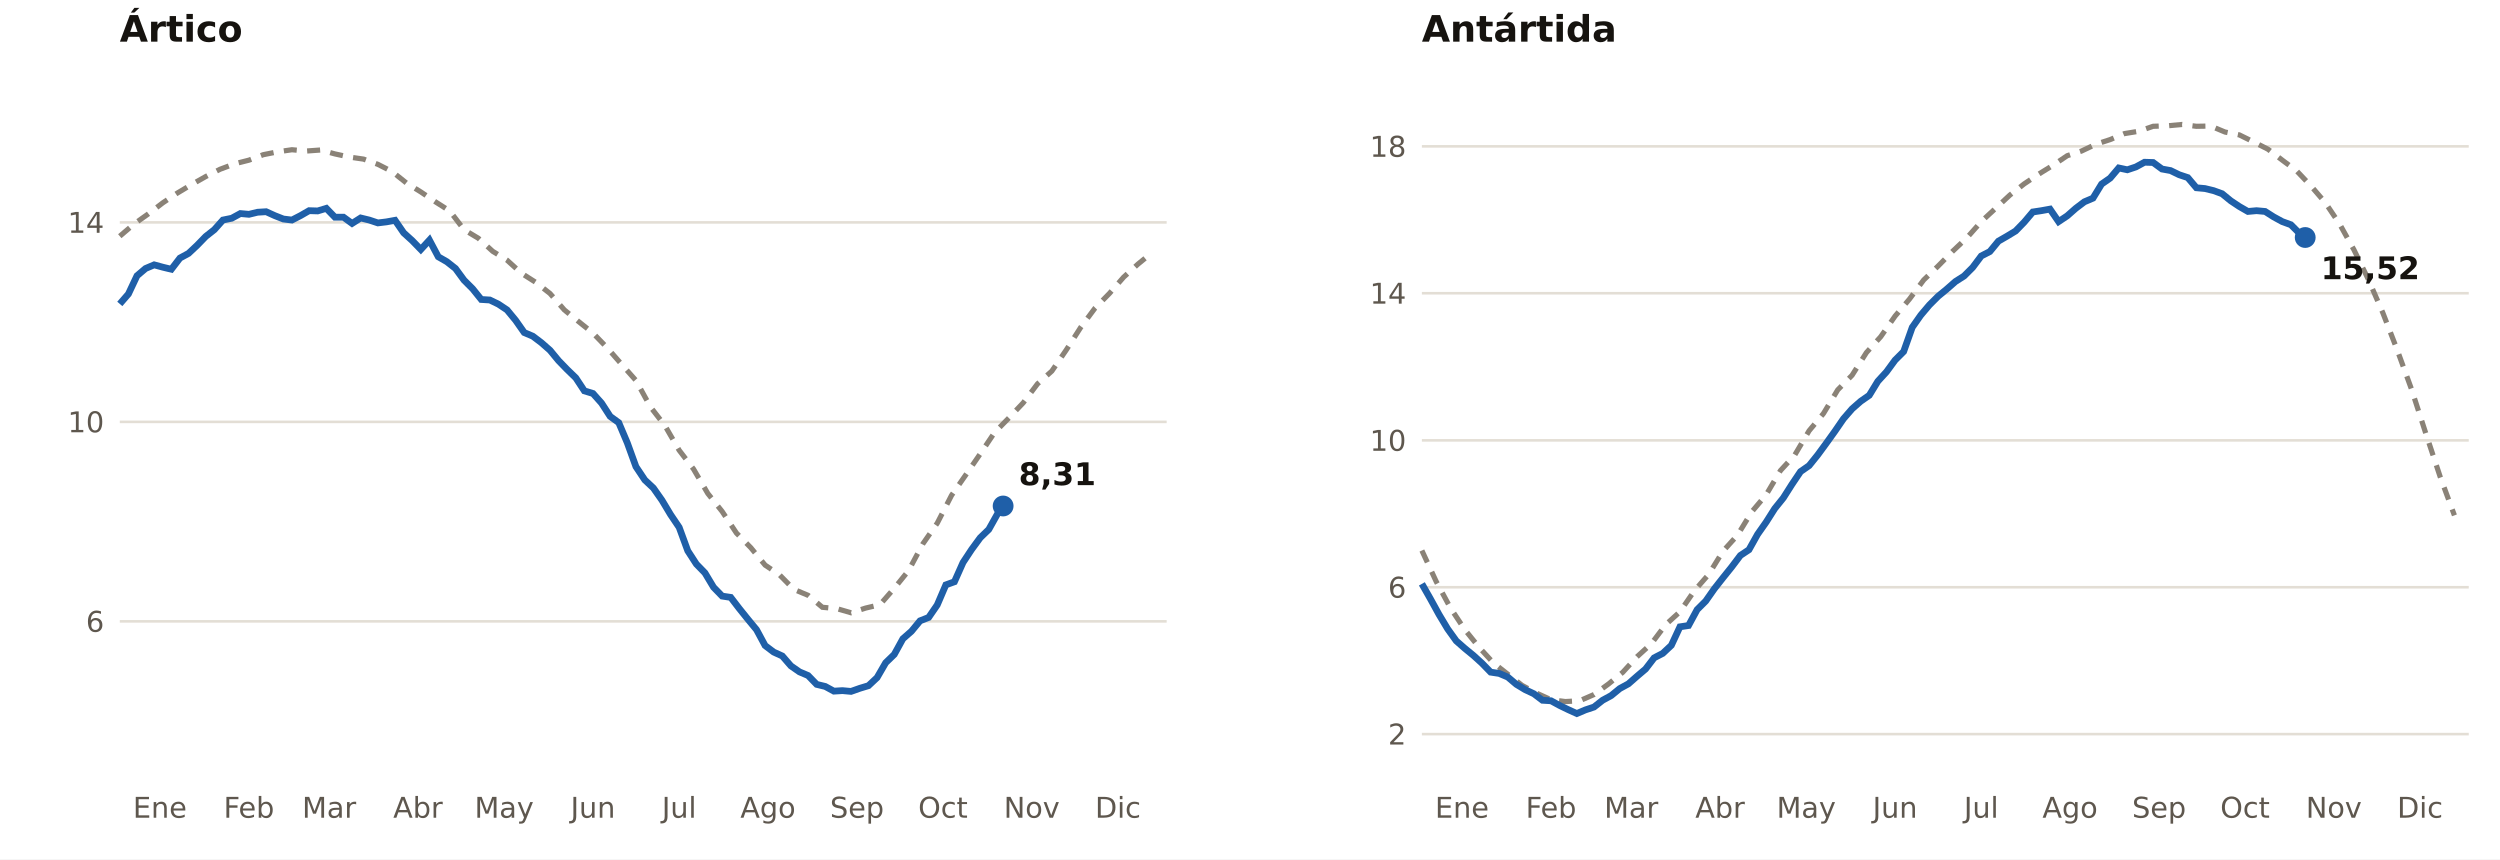
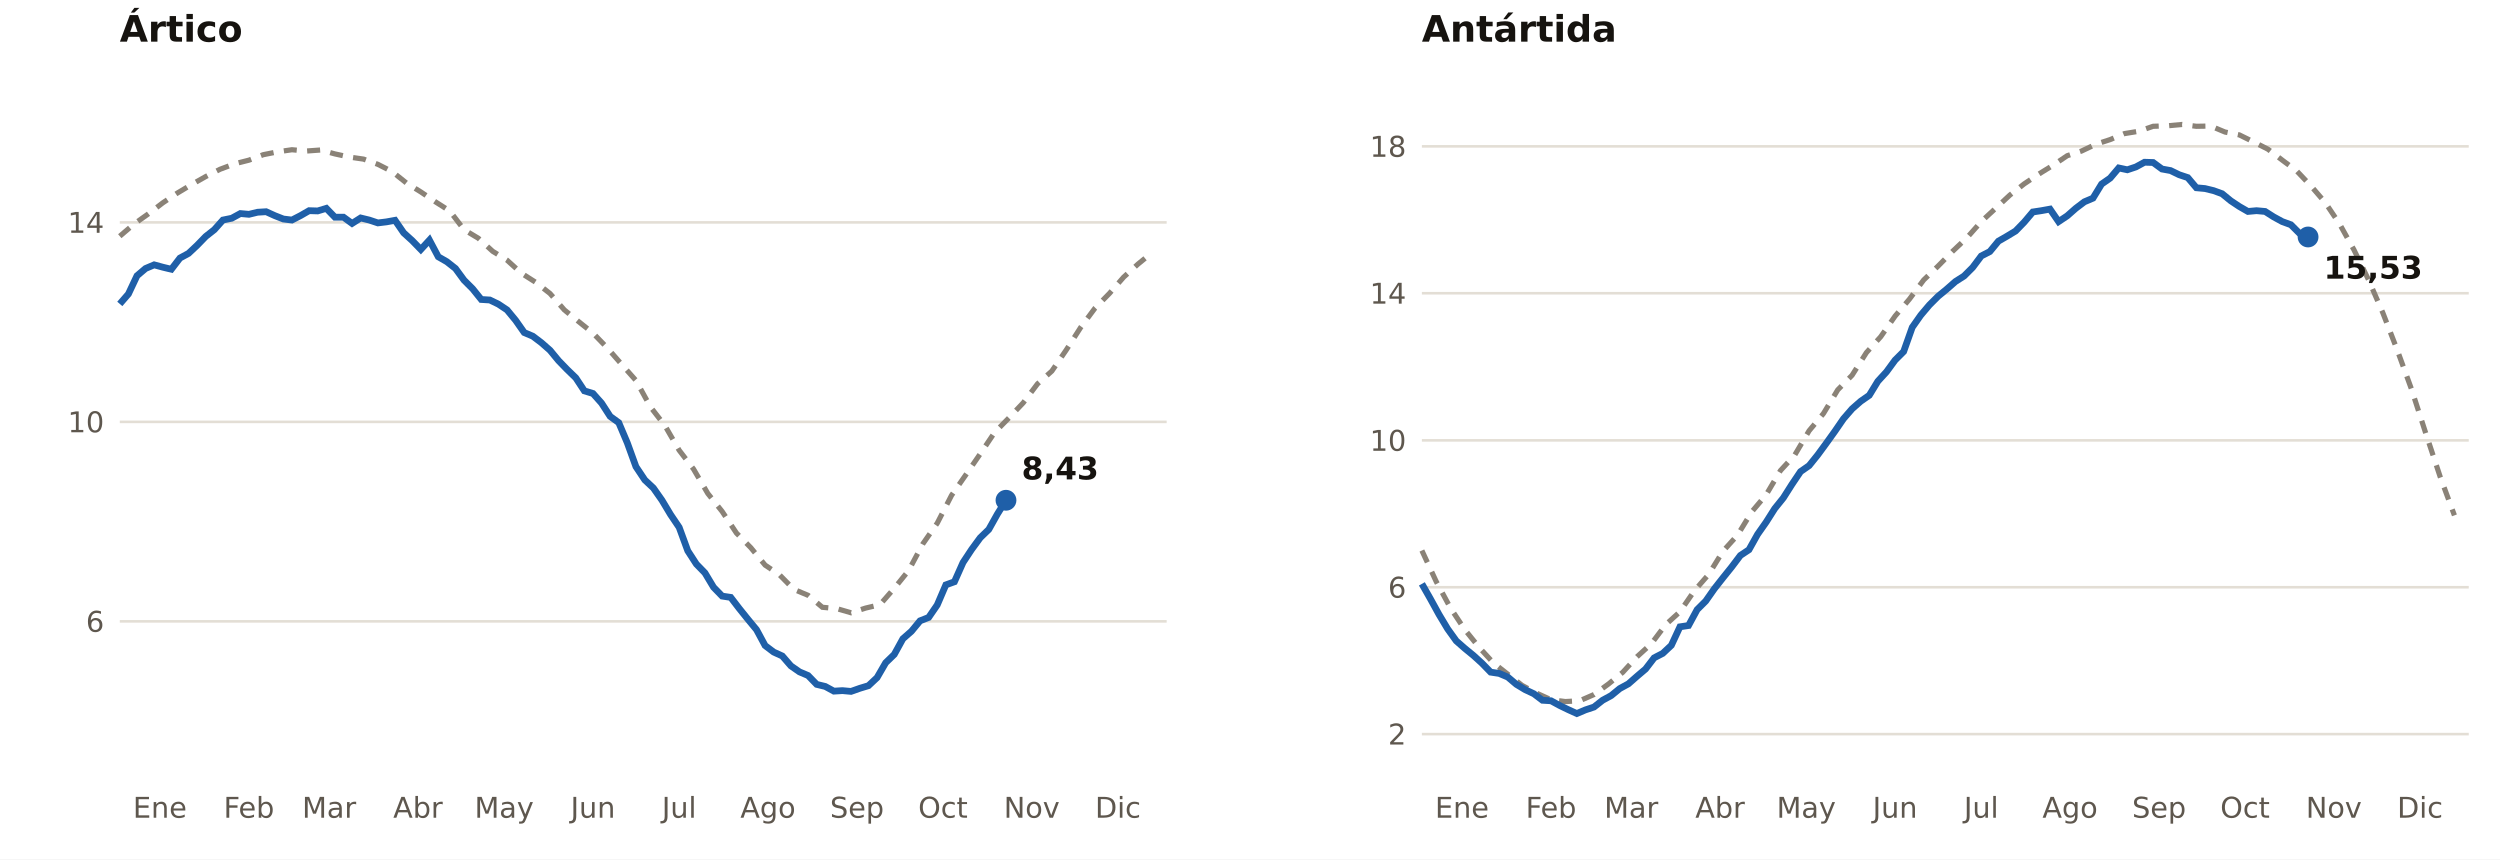
<svg xmlns="http://www.w3.org/2000/svg" viewBox="0 0 960 330" width="960" height="330" role="img" aria-label="Extensión del hielo marino en el Ártico y la Antártida (millones de km²)">
  <rect width="960" height="330" fill="#FFFFFF" />
  <text x="46.0" y="16.0" font-size="14" fill="#16130F" text-anchor="start" font-weight="700" font-family="Public Sans, DejaVu Sans, Arial, sans-serif">Ártico</text>
  <line x1="46.0" x2="448.0" y1="238.6" y2="238.6" stroke="#E3DED5" stroke-width="1" />
  <text x="40.0" y="242.6" font-size="11" fill="#5E574E" text-anchor="end" font-weight="400" font-family="Public Sans, DejaVu Sans, Arial, sans-serif">6</text>
  <line x1="46.0" x2="448.0" y1="162.0" y2="162.0" stroke="#E3DED5" stroke-width="1" />
  <text x="40.0" y="166.0" font-size="11" fill="#5E574E" text-anchor="end" font-weight="400" font-family="Public Sans, DejaVu Sans, Arial, sans-serif">10</text>
  <line x1="46.0" x2="448.0" y1="85.4" y2="85.4" stroke="#E3DED5" stroke-width="1" />
  <text x="40.0" y="89.4" font-size="11" fill="#5E574E" text-anchor="end" font-weight="400" font-family="Public Sans, DejaVu Sans, Arial, sans-serif">14</text>
  <text x="61.4" y="314.0" font-size="11" fill="#5E574E" text-anchor="middle" font-weight="400" font-family="Public Sans, DejaVu Sans, Arial, sans-serif">Ene</text>
  <text x="95.6" y="314.0" font-size="11" fill="#5E574E" text-anchor="middle" font-weight="400" font-family="Public Sans, DejaVu Sans, Arial, sans-serif">Feb</text>
  <text x="126.4" y="314.0" font-size="11" fill="#5E574E" text-anchor="middle" font-weight="400" font-family="Public Sans, DejaVu Sans, Arial, sans-serif">Mar</text>
  <text x="160.5" y="314.0" font-size="11" fill="#5E574E" text-anchor="middle" font-weight="400" font-family="Public Sans, DejaVu Sans, Arial, sans-serif">Abr</text>
  <text x="193.6" y="314.0" font-size="11" fill="#5E574E" text-anchor="middle" font-weight="400" font-family="Public Sans, DejaVu Sans, Arial, sans-serif">May</text>
  <text x="227.7" y="314.0" font-size="11" fill="#5E574E" text-anchor="middle" font-weight="400" font-family="Public Sans, DejaVu Sans, Arial, sans-serif">Jun</text>
  <text x="260.8" y="314.0" font-size="11" fill="#5E574E" text-anchor="middle" font-weight="400" font-family="Public Sans, DejaVu Sans, Arial, sans-serif">Jul</text>
  <text x="294.9" y="314.0" font-size="11" fill="#5E574E" text-anchor="middle" font-weight="400" font-family="Public Sans, DejaVu Sans, Arial, sans-serif">Ago</text>
  <text x="329.1" y="314.0" font-size="11" fill="#5E574E" text-anchor="middle" font-weight="400" font-family="Public Sans, DejaVu Sans, Arial, sans-serif">Sep</text>
  <text x="362.1" y="314.0" font-size="11" fill="#5E574E" text-anchor="middle" font-weight="400" font-family="Public Sans, DejaVu Sans, Arial, sans-serif">Oct</text>
  <text x="396.2" y="314.0" font-size="11" fill="#5E574E" text-anchor="middle" font-weight="400" font-family="Public Sans, DejaVu Sans, Arial, sans-serif">Nov</text>
  <text x="429.3" y="314.0" font-size="11" fill="#5E574E" text-anchor="middle" font-weight="400" font-family="Public Sans, DejaVu Sans, Arial, sans-serif">Dic</text>
  <polyline fill="none" stroke="#8A8277" stroke-width="2" stroke-dasharray="5 4" points="46.0,90.7 51.5,86.0 57.0,82.1 62.5,77.9 68.0,74.2 73.5,70.9 79.0,67.8 84.5,65.0 90.1,62.9 95.6,61.5 101.1,59.4 106.6,58.3 112.1,57.5 117.6,58.0 123.1,57.6 128.6,59.1 134.1,60.3 139.6,61.1 145.1,63.1 150.6,65.9 156.1,70.3 161.6,73.7 167.2,77.5 172.7,81.0 178.2,88.2 183.7,91.5 189.2,96.5 194.7,99.9 200.2,104.9 205.7,108.4 211.2,112.7 216.7,119.0 222.2,123.5 227.7,127.9 233.2,133.6 238.7,139.9 244.2,146.1 249.8,156.3 255.3,163.4 260.8,172.9 266.3,180.1 271.8,189.5 277.3,196.4 282.8,204.7 288.3,210.3 293.8,217.0 299.3,220.7 304.8,226.3 310.3,228.6 315.8,233.2 321.3,233.7 326.8,235.3 332.4,233.5 337.9,232.2 343.4,225.9 348.9,219.1 354.4,208.8 359.9,200.9 365.4,190.2 370.9,182.3 376.4,174.3 381.9,166.1 387.4,160.5 392.9,154.7 398.4,147.4 403.9,142.5 409.5,134.3 415.0,125.7 420.5,118.3 426.0,112.7 431.5,106.4 437.0,101.4 442.5,96.9" />
-   <polyline fill="none" stroke="#1F5FA8" stroke-width="2.6" points="46.0,116.7 49.3,112.9 52.6,105.9 55.9,103.1 59.2,101.7 62.5,102.6 65.8,103.4 69.1,99.1 72.4,97.3 75.7,94.2 79.0,90.8 82.3,88.2 85.6,84.5 89.0,83.8 92.3,82.0 95.6,82.3 98.9,81.5 102.2,81.3 105.5,82.8 108.8,84.1 112.1,84.5 115.4,82.8 118.7,80.9 122.0,81.0 125.3,80.0 128.6,83.4 131.9,83.4 135.2,85.8 138.5,83.7 141.8,84.5 145.1,85.6 148.4,85.2 151.7,84.6 155.0,89.4 158.3,92.4 161.6,95.8 164.9,92.2 168.3,98.6 171.6,100.5 174.9,103.1 178.2,107.6 181.5,110.9 184.8,115.0 188.1,115.2 191.4,116.8 194.7,119.0 198.0,123.0 201.3,127.7 204.6,129.1 207.9,131.6 211.2,134.5 214.5,138.5 217.8,141.9 221.1,145.1 224.4,150.1 227.7,151.1 231.0,154.8 234.3,159.9 237.6,162.3 240.9,170.1 244.2,179.2 247.6,184.3 250.9,187.4 254.2,192.1 257.5,197.6 260.8,202.5 264.1,211.5 267.4,216.6 270.7,220.0 274.0,225.5 277.3,228.9 280.6,229.4 283.9,233.7 287.2,237.8 290.5,241.8 293.8,247.9 297.1,250.4 300.4,251.9 303.7,255.7 307.0,258.0 310.3,259.4 313.6,262.8 316.9,263.6 320.2,265.4 323.5,265.2 326.8,265.5 330.2,264.3 333.5,263.3 336.8,260.2 340.1,254.5 343.4,251.3 346.7,245.3 350.0,242.4 353.3,238.4 356.6,237.1 359.9,232.3 363.2,224.6 366.5,223.4 369.8,216.0 373.1,211.0 376.4,206.5 379.7,203.3 383.0,197.4 385.2,194.3" />
-   <circle cx="385.2" cy="194.3" r="4" fill="#1F5FA8" />
-   <text x="391.2" y="186.3" font-size="12" fill="#16130F" text-anchor="start" font-weight="700" font-family="Public Sans, DejaVu Sans, Arial, sans-serif">8,31</text>
+   <polyline fill="none" stroke="#1F5FA8" stroke-width="2.6" points="46.0,116.7 49.3,112.9 52.6,105.9 55.9,103.1 59.2,101.7 62.5,102.6 65.8,103.4 69.1,99.1 72.4,97.3 75.7,94.2 79.0,90.8 82.3,88.2 85.6,84.5 89.0,83.8 92.3,82.0 95.6,82.3 98.9,81.5 102.2,81.3 105.5,82.8 108.8,84.1 112.1,84.5 115.4,82.8 118.7,80.9 122.0,81.0 125.3,80.0 128.6,83.4 131.9,83.4 135.2,85.8 138.5,83.7 141.8,84.5 145.1,85.6 148.4,85.2 151.7,84.6 155.0,89.4 158.3,92.4 161.6,95.8 164.9,92.2 168.3,98.6 171.6,100.5 174.9,103.1 178.2,107.6 181.5,110.9 184.8,115.0 188.1,115.2 191.4,116.8 194.7,119.0 198.0,123.0 201.3,127.7 204.6,129.1 207.9,131.6 211.2,134.5 214.5,138.5 217.8,141.9 221.1,145.1 224.4,150.1 227.7,151.1 231.0,154.8 234.3,159.9 237.6,162.3 240.9,170.1 244.2,179.2 247.6,184.3 250.9,187.4 254.2,192.1 257.5,197.6 260.8,202.5 264.1,211.5 267.4,216.6 270.7,220.0 274.0,225.5 277.3,228.9 280.6,229.4 283.9,233.7 287.2,237.8 290.5,241.8 293.8,247.9 297.1,250.4 300.4,251.9 303.7,255.7 307.0,258.0 310.3,259.4 313.6,262.8 316.9,263.6 320.2,265.4 323.5,265.2 326.8,265.5 330.2,264.3 333.5,263.3 336.8,260.2 340.1,254.5 343.4,251.3 346.7,245.3 350.0,242.4 353.3,238.4 356.6,237.1 359.9,232.3 363.2,224.6 366.5,223.4 369.8,216.0 373.1,211.0 376.4,206.5 379.7,203.3 383.0,197.4 386.3,192.1" />
+   <circle cx="386.3" cy="192.1" r="4" fill="#1F5FA8" />
+   <text x="392.3" y="184.1" font-size="12" fill="#16130F" text-anchor="start" font-weight="700" font-family="Public Sans, DejaVu Sans, Arial, sans-serif">8,43</text>
  <text x="546.0" y="16.0" font-size="14" fill="#16130F" text-anchor="start" font-weight="700" font-family="Public Sans, DejaVu Sans, Arial, sans-serif">Antártida</text>
  <line x1="546.0" x2="948.0" y1="281.9" y2="281.9" stroke="#E3DED5" stroke-width="1" />
  <text x="540.0" y="285.9" font-size="11" fill="#5E574E" text-anchor="end" font-weight="400" font-family="Public Sans, DejaVu Sans, Arial, sans-serif">2</text>
  <line x1="546.0" x2="948.0" y1="225.5" y2="225.5" stroke="#E3DED5" stroke-width="1" />
  <text x="540.0" y="229.5" font-size="11" fill="#5E574E" text-anchor="end" font-weight="400" font-family="Public Sans, DejaVu Sans, Arial, sans-serif">6</text>
  <line x1="546.0" x2="948.0" y1="169.1" y2="169.1" stroke="#E3DED5" stroke-width="1" />
  <text x="540.0" y="173.1" font-size="11" fill="#5E574E" text-anchor="end" font-weight="400" font-family="Public Sans, DejaVu Sans, Arial, sans-serif">10</text>
  <line x1="546.0" x2="948.0" y1="112.6" y2="112.6" stroke="#E3DED5" stroke-width="1" />
  <text x="540.0" y="116.6" font-size="11" fill="#5E574E" text-anchor="end" font-weight="400" font-family="Public Sans, DejaVu Sans, Arial, sans-serif">14</text>
  <line x1="546.0" x2="948.0" y1="56.2" y2="56.2" stroke="#E3DED5" stroke-width="1" />
  <text x="540.0" y="60.2" font-size="11" fill="#5E574E" text-anchor="end" font-weight="400" font-family="Public Sans, DejaVu Sans, Arial, sans-serif">18</text>
  <text x="561.4" y="314.0" font-size="11" fill="#5E574E" text-anchor="middle" font-weight="400" font-family="Public Sans, DejaVu Sans, Arial, sans-serif">Ene</text>
  <text x="595.6" y="314.0" font-size="11" fill="#5E574E" text-anchor="middle" font-weight="400" font-family="Public Sans, DejaVu Sans, Arial, sans-serif">Feb</text>
  <text x="626.4" y="314.0" font-size="11" fill="#5E574E" text-anchor="middle" font-weight="400" font-family="Public Sans, DejaVu Sans, Arial, sans-serif">Mar</text>
  <text x="660.5" y="314.0" font-size="11" fill="#5E574E" text-anchor="middle" font-weight="400" font-family="Public Sans, DejaVu Sans, Arial, sans-serif">Abr</text>
  <text x="693.6" y="314.0" font-size="11" fill="#5E574E" text-anchor="middle" font-weight="400" font-family="Public Sans, DejaVu Sans, Arial, sans-serif">May</text>
  <text x="727.7" y="314.0" font-size="11" fill="#5E574E" text-anchor="middle" font-weight="400" font-family="Public Sans, DejaVu Sans, Arial, sans-serif">Jun</text>
  <text x="760.8" y="314.0" font-size="11" fill="#5E574E" text-anchor="middle" font-weight="400" font-family="Public Sans, DejaVu Sans, Arial, sans-serif">Jul</text>
  <text x="794.9" y="314.0" font-size="11" fill="#5E574E" text-anchor="middle" font-weight="400" font-family="Public Sans, DejaVu Sans, Arial, sans-serif">Ago</text>
  <text x="829.1" y="314.0" font-size="11" fill="#5E574E" text-anchor="middle" font-weight="400" font-family="Public Sans, DejaVu Sans, Arial, sans-serif">Sep</text>
  <text x="862.1" y="314.0" font-size="11" fill="#5E574E" text-anchor="middle" font-weight="400" font-family="Public Sans, DejaVu Sans, Arial, sans-serif">Oct</text>
  <text x="896.2" y="314.0" font-size="11" fill="#5E574E" text-anchor="middle" font-weight="400" font-family="Public Sans, DejaVu Sans, Arial, sans-serif">Nov</text>
  <text x="929.3" y="314.0" font-size="11" fill="#5E574E" text-anchor="middle" font-weight="400" font-family="Public Sans, DejaVu Sans, Arial, sans-serif">Dic</text>
  <polyline fill="none" stroke="#8A8277" stroke-width="2" stroke-dasharray="5 4" points="546.0,211.4 551.5,223.3 557.0,233.5 562.5,241.8 568.0,248.6 573.5,254.6 579.0,258.9 584.5,263.2 590.1,266.2 595.6,268.7 601.1,269.4 606.6,269.1 612.1,266.7 617.6,262.7 623.1,258.2 628.6,252.2 634.1,247.2 639.6,239.9 645.1,234.9 650.6,226.9 656.1,220.6 661.6,211.7 667.2,205.5 672.7,196.5 678.2,190.0 683.7,180.7 689.2,174.7 694.7,165.4 700.2,158.8 705.7,149.7 711.2,144.1 716.7,135.4 722.2,129.3 727.7,121.4 733.2,114.9 738.7,107.5 744.2,102.2 749.8,96.5 755.3,91.3 760.8,85.1 766.3,80.0 771.8,74.9 777.3,70.6 782.8,66.9 788.3,63.5 793.8,59.8 799.3,58.0 804.8,55.4 810.3,53.6 815.8,51.3 821.3,50.4 826.8,48.5 832.4,48.3 837.9,47.8 843.4,48.5 848.9,48.4 854.4,50.7 859.9,51.8 865.4,54.5 870.9,57.3 876.4,61.5 881.9,65.6 887.4,71.4 892.9,77.8 898.4,86.0 903.9,95.9 909.5,107.4 915.0,120.1 920.5,134.3 926.0,149.4 931.5,166.4 937.0,183.0 942.5,197.9" />
-   <polyline fill="none" stroke="#1F5FA8" stroke-width="2.6" points="546.0,224.2 549.3,230.0 552.6,236.0 555.9,241.5 559.2,246.1 562.5,249.0 565.8,251.7 569.1,254.7 572.4,258.1 575.7,258.6 579.0,260.0 582.3,262.8 585.6,264.8 589.0,266.4 592.3,268.9 595.6,269.1 598.9,270.9 602.2,272.5 605.5,274.0 608.8,272.6 612.1,271.5 615.4,268.9 618.7,267.1 622.0,264.4 625.3,262.6 628.6,259.7 631.9,256.9 635.2,252.6 638.5,250.9 641.8,247.8 645.1,240.7 648.4,240.2 651.7,234.1 655.0,230.8 658.3,226.1 661.6,221.9 664.9,217.8 668.3,213.3 671.6,211.1 674.9,205.2 678.2,200.5 681.5,195.3 684.8,191.2 688.1,186.0 691.4,181.1 694.7,178.8 698.0,174.7 701.3,170.2 704.6,165.6 707.9,160.8 711.2,157.0 714.5,154.1 717.8,151.8 721.1,146.4 724.4,142.8 727.7,138.3 731.0,135.0 734.3,125.7 737.6,121.0 740.9,117.1 744.2,113.8 747.6,111.0 750.9,108.1 754.2,106.0 757.5,102.7 760.8,98.3 764.1,96.6 767.4,92.6 770.7,90.7 774.0,88.7 777.3,85.3 780.6,81.4 783.9,80.9 787.2,80.3 790.5,85.1 793.8,82.9 797.1,80.0 800.4,77.5 803.7,76.1 807.0,70.7 810.3,68.4 813.6,64.5 816.9,65.2 820.2,64.1 823.5,62.3 826.8,62.4 830.2,64.9 833.5,65.5 836.8,67.1 840.1,68.2 843.4,72.1 846.7,72.4 850.0,73.2 853.3,74.4 856.6,77.1 859.9,79.3 863.2,81.2 866.5,80.9 869.8,81.2 873.1,83.3 876.4,85.1 879.7,86.3 883.0,89.6 885.2,91.2" />
-   <circle cx="885.2" cy="91.2" r="4" fill="#1F5FA8" />
-   <text x="891.2" y="107.2" font-size="12" fill="#16130F" text-anchor="start" font-weight="700" font-family="Public Sans, DejaVu Sans, Arial, sans-serif">15,52</text>
+   <polyline fill="none" stroke="#1F5FA8" stroke-width="2.6" points="546.0,224.2 549.3,230.0 552.6,236.0 555.9,241.5 559.2,246.1 562.5,249.0 565.8,251.7 569.1,254.7 572.4,258.1 575.7,258.6 579.0,260.0 582.3,262.8 585.6,264.8 589.0,266.4 592.3,268.9 595.6,269.1 598.9,270.9 602.2,272.5 605.5,274.0 608.8,272.6 612.1,271.5 615.4,268.9 618.7,267.1 622.0,264.4 625.3,262.6 628.6,259.7 631.9,256.9 635.2,252.6 638.5,250.9 641.8,247.8 645.1,240.7 648.4,240.2 651.7,234.1 655.0,230.8 658.3,226.1 661.6,221.9 664.9,217.8 668.3,213.3 671.6,211.1 674.9,205.2 678.2,200.5 681.5,195.3 684.8,191.2 688.1,186.0 691.4,181.1 694.7,178.8 698.0,174.7 701.3,170.2 704.6,165.6 707.9,160.8 711.2,157.0 714.5,154.1 717.8,151.8 721.1,146.4 724.4,142.8 727.7,138.3 731.0,135.0 734.3,125.7 737.6,121.0 740.9,117.1 744.2,113.8 747.6,111.0 750.9,108.1 754.2,106.0 757.5,102.7 760.8,98.3 764.1,96.6 767.4,92.6 770.7,90.7 774.0,88.7 777.3,85.3 780.6,81.4 783.9,80.9 787.2,80.3 790.5,85.1 793.8,82.9 797.1,80.0 800.4,77.5 803.7,76.1 807.0,70.7 810.3,68.4 813.6,64.5 816.9,65.2 820.2,64.1 823.5,62.3 826.8,62.4 830.2,64.9 833.5,65.5 836.8,67.1 840.1,68.2 843.4,72.1 846.7,72.4 850.0,73.2 853.3,74.4 856.6,77.1 859.9,79.3 863.2,81.2 866.5,80.9 869.8,81.2 873.1,83.3 876.4,85.1 879.7,86.3 883.0,89.6 886.3,91.0" />
+   <circle cx="886.3" cy="91.0" r="4" fill="#1F5FA8" />
+   <text x="892.3" y="107.0" font-size="12" fill="#16130F" text-anchor="start" font-weight="700" font-family="Public Sans, DejaVu Sans, Arial, sans-serif">15,53</text>
</svg>
